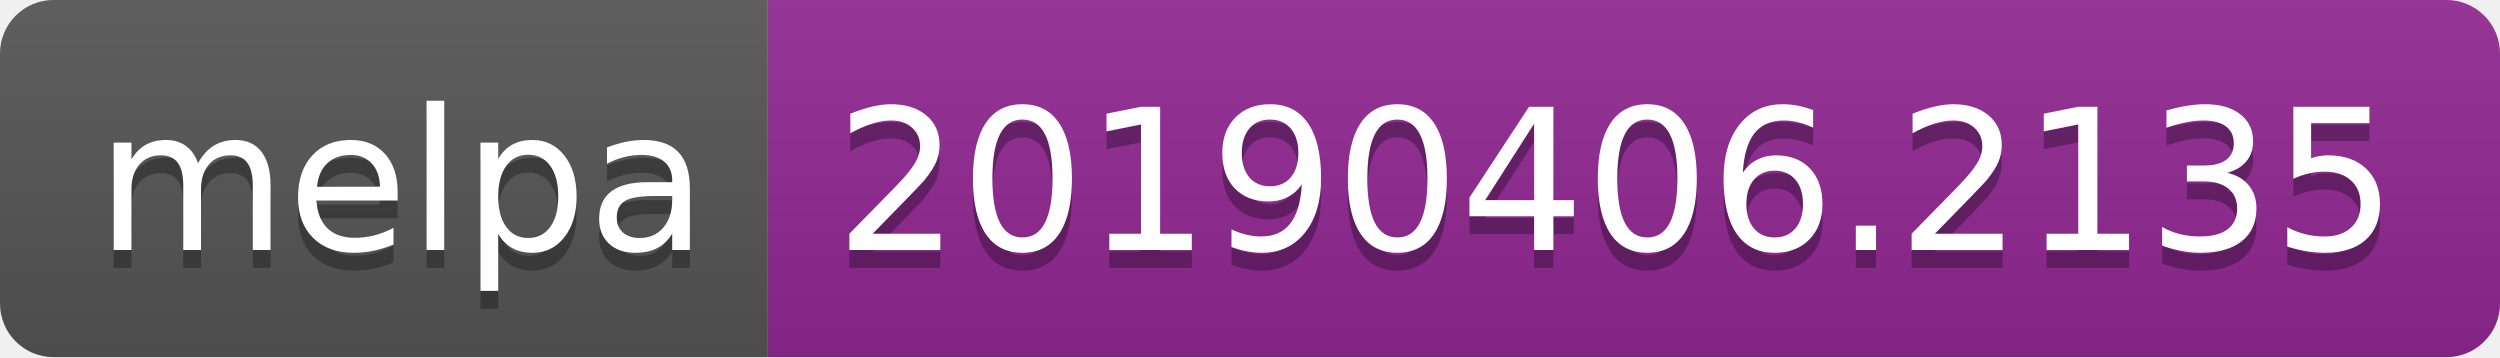
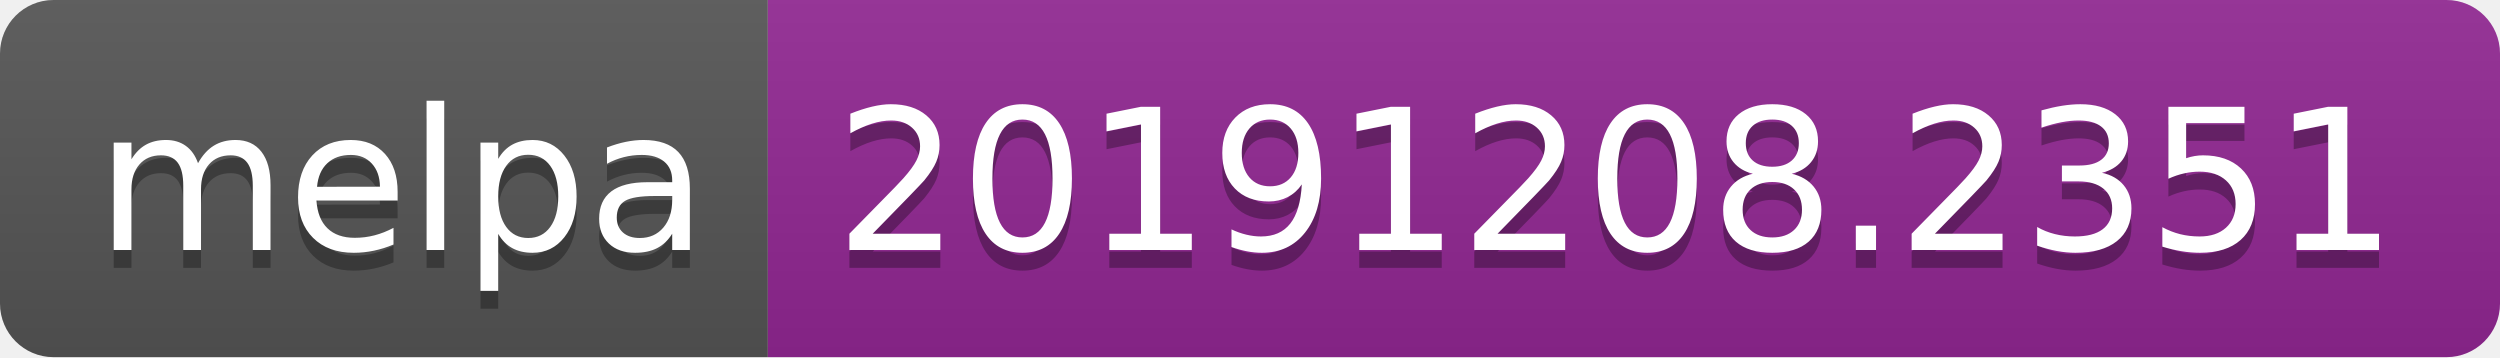
<svg xmlns="http://www.w3.org/2000/svg" width="140" height="20">
  <linearGradient id="b" x2="0" y2="100%">
    <stop offset="0" stop-color="#bbb" stop-opacity=".1" />
    <stop offset="1" stop-opacity=".1" />
  </linearGradient>
  <clipPath id="a">
    <rect width="140" height="20" rx="3" fill="#fff" />
  </clipPath>
  <g clip-path="url(#a)">
    <path fill="#555" d="M0 0h43v20H0z" />
    <path fill="#922793" d="M43 0h97v20H43z" />
    <path fill="url(#b)" d="M0 0h140v20H0z" />
  </g>
  <g fill="#fff" text-anchor="middle" font-family="DejaVu Sans,Verdana,Geneva,sans-serif" font-size="110">
    <text x="225" y="150" fill="#010101" fill-opacity=".3" transform="scale(.1)" textLength="330">melpa</text>
    <text x="225" y="140" transform="scale(.1)" textLength="330">melpa</text>
-     <text x="905" y="150" fill="#010101" fill-opacity=".3" transform="scale(.1)" textLength="870">20190406.2135</text>
-     <text x="905" y="140" transform="scale(.1)" textLength="870">20190406.2135</text>
+     <text x="905" y="150" fill="#010101" fill-opacity=".3" transform="scale(.1)" textLength="870">20191208.2351</text>
+     <text x="905" y="140" transform="scale(.1)" textLength="870">20191208.2351</text>
  </g>
</svg>
